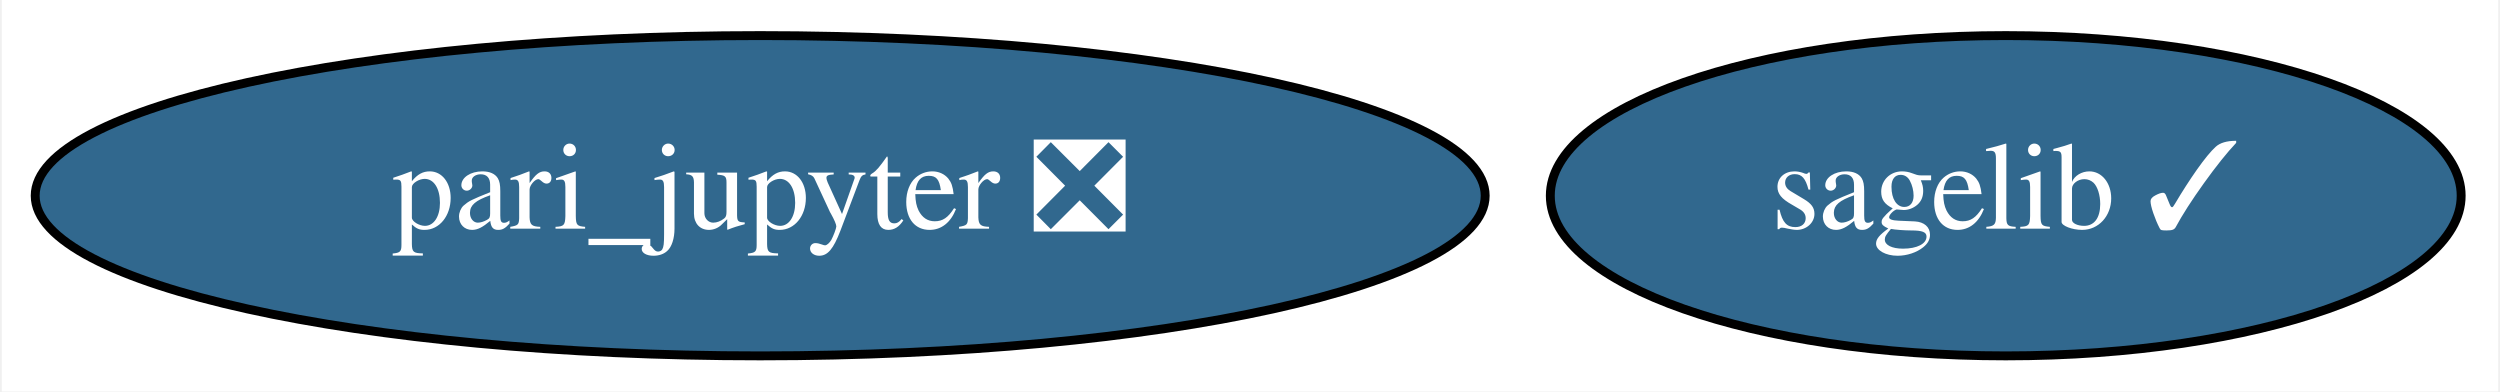
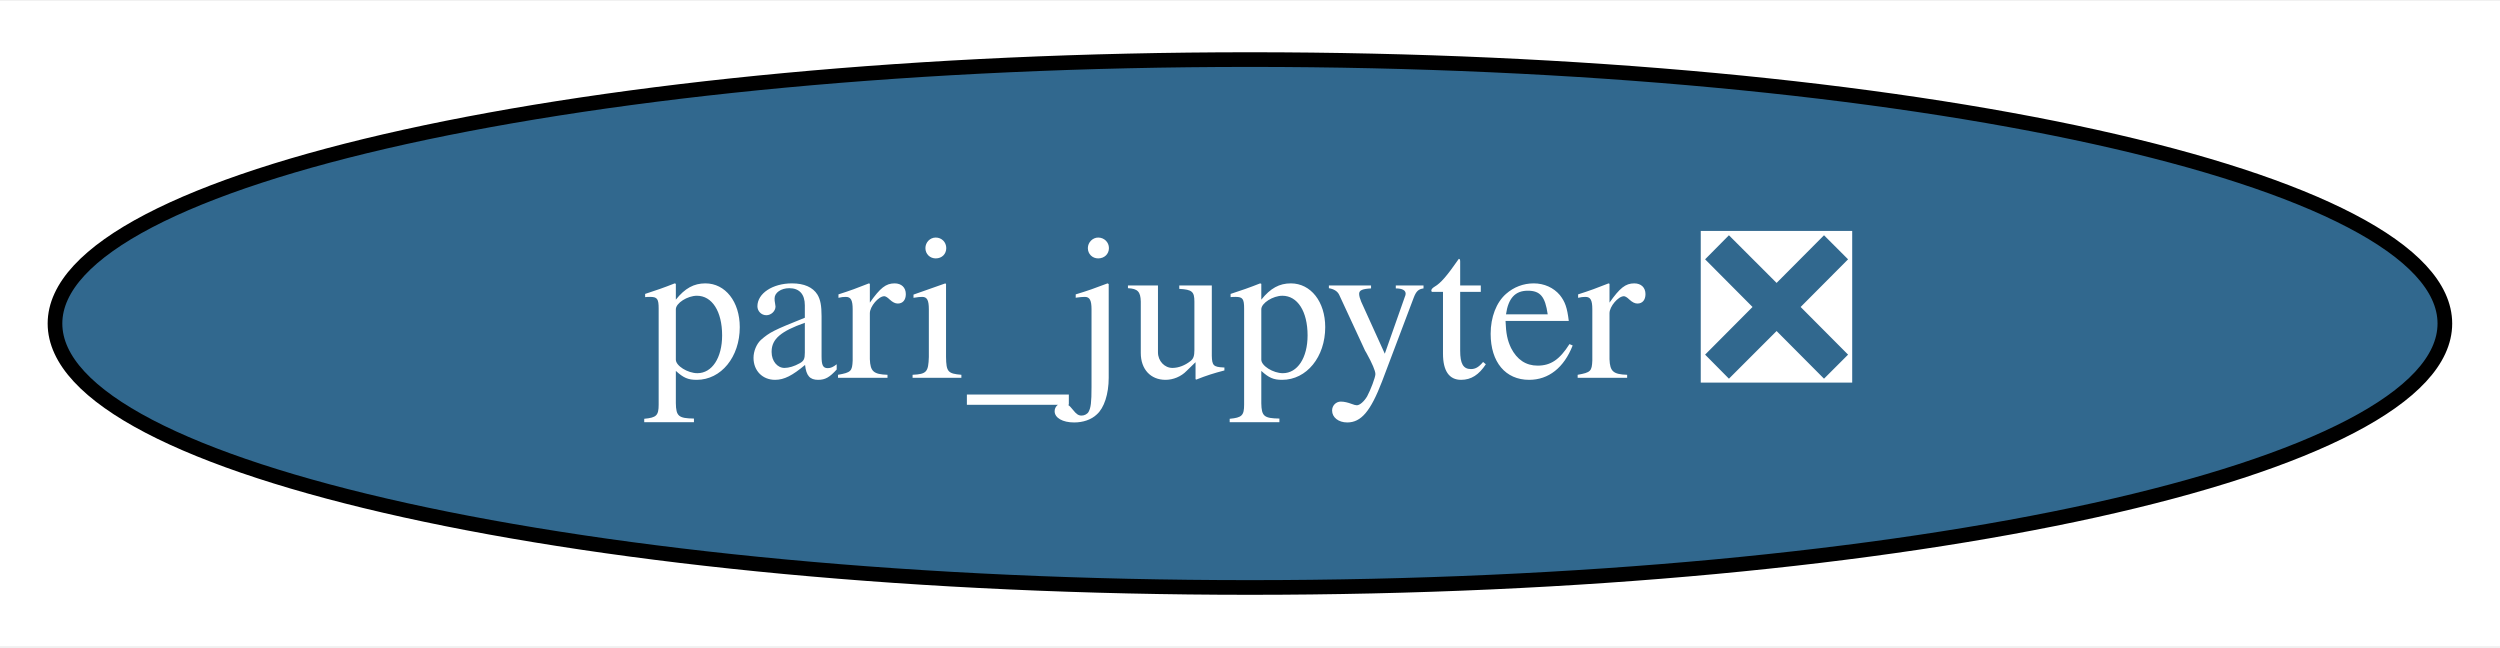
- <svg xmlns="http://www.w3.org/2000/svg" xmlns:xlink="http://www.w3.org/1999/xlink" width="281pt" height="44pt" viewBox="0.00 0.00 280.59 44.00">
+ <svg xmlns="http://www.w3.org/2000/svg" xmlns:xlink="http://www.w3.org/1999/xlink" width="170pt" height="44pt" viewBox="0.00 0.00 170.49 44.00">
  <g id="graph0" class="graph" transform="scale(1 1) rotate(0) translate(4 40)">
-     <polygon fill="white" stroke="transparent" points="-4,4 -4,-40 276.59,-40 276.59,4 -4,4" />
+     <polygon fill="white" stroke="transparent" points="-4,4 -4,-40 166.49,-40 166.49,4 -4,4" />
    <g id="node1" class="node">
      <g id="a_node1">
-         <a xlink:href="https://github.com/conda-forge/sagelib-feedstock/pull/119" xlink:title="sagelib ✓">
-           <ellipse fill="#31688e" stroke="black" cx="221.24" cy="-18" rx="51.19" ry="18" />
-           <text text-anchor="middle" x="221.24" y="-14.3" font-family="Times,serif" font-size="14.00" fill="white">sagelib ✓</text>
-         </a>
-       </g>
-     </g>
-     <g id="node2" class="node">
-       <g id="a_node2">
        <a xlink:href="https://github.com/conda-forge/pari_jupyter-feedstock/pull/6" xlink:title="pari_jupyter ❎">
          <ellipse fill="#31688e" stroke="black" cx="81.24" cy="-18" rx="81.49" ry="18" />
          <text text-anchor="middle" x="81.24" y="-14.3" font-family="Times,serif" font-size="14.00" fill="white">pari_jupyter ❎</text>
        </a>
      </g>
    </g>
  </g>
</svg>
